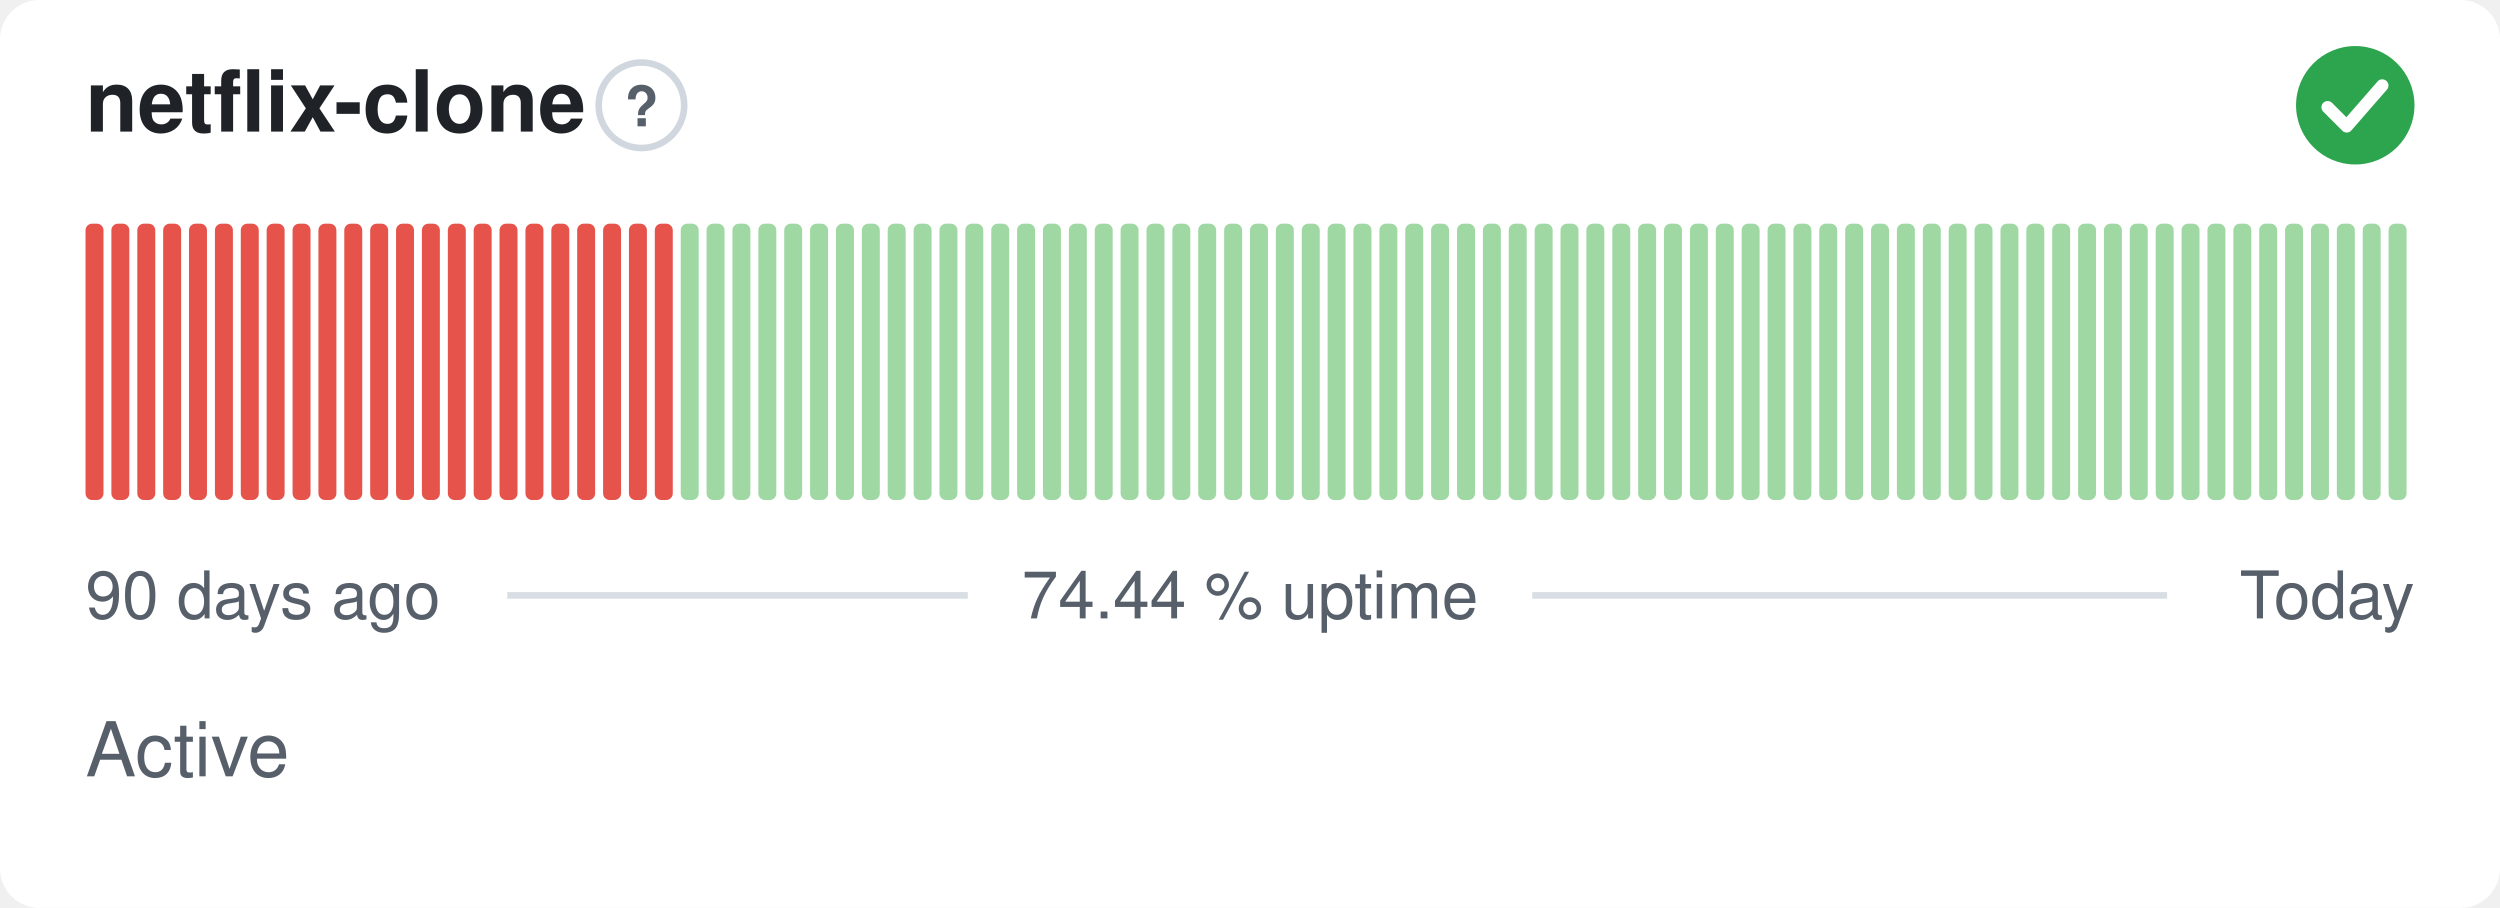
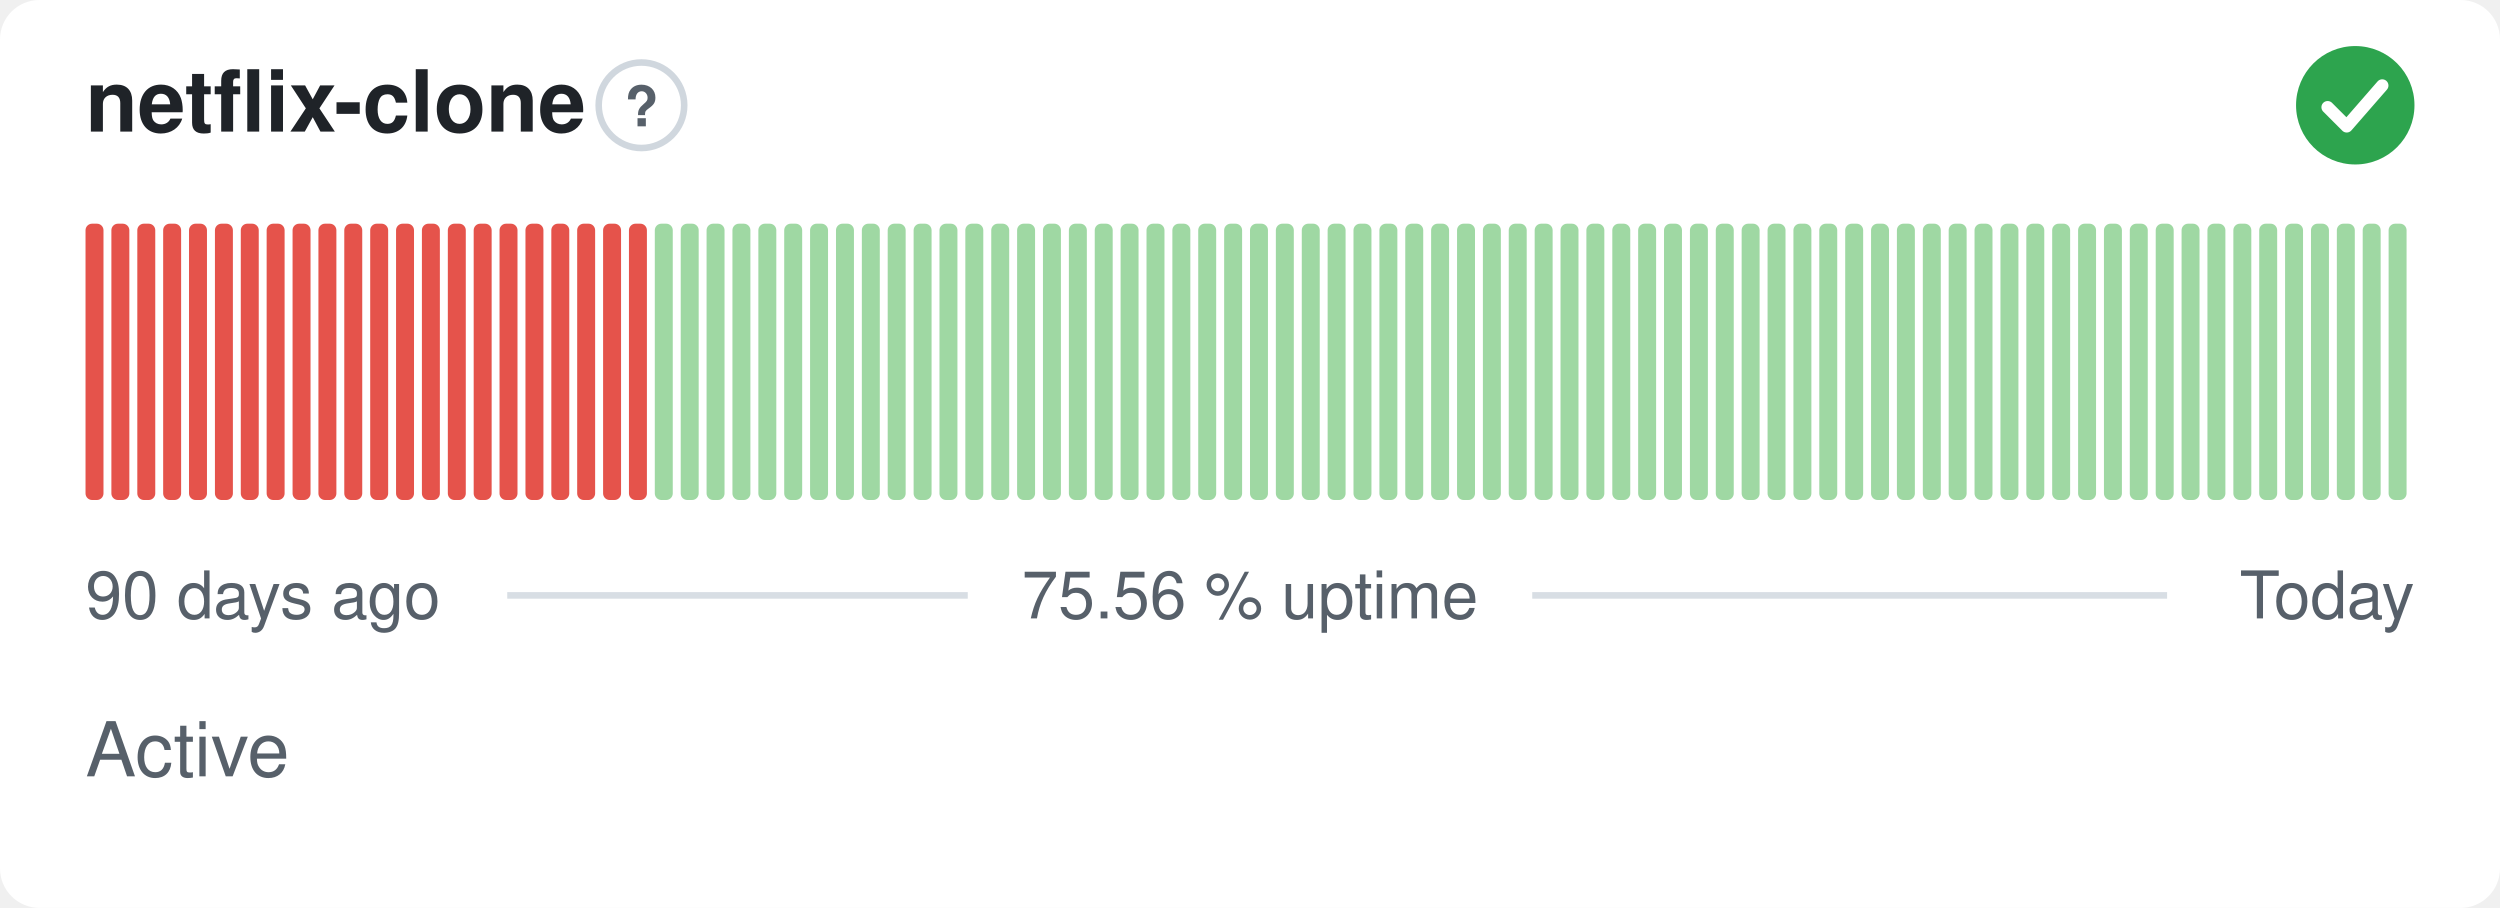
- <svg xmlns="http://www.w3.org/2000/svg" width="380" height="138" viewBox="0 0 380 138" role="img" aria-label="netflix-clone: Active, 74.44 % uptime over the last 90 days" font-family="-apple-system,BlinkMacSystemFont,'Segoe UI',Helvetica,Arial,sans-serif">
+ <svg xmlns="http://www.w3.org/2000/svg" width="380" height="138" viewBox="0 0 380 138" role="img" aria-label="netflix-clone: Active, 75.56 % uptime over the last 90 days" font-family="-apple-system,BlinkMacSystemFont,'Segoe UI',Helvetica,Arial,sans-serif">
  <style>
    @media (prefers-color-scheme: dark) {
      .bg { fill: #0d1117 }
      .title { fill: #e6edf3 }
      .muted { fill: #8b949e }
      .hint { stroke: #30363d }
      .rule { stroke: #30363d }
      .nodata { fill: #21262d }
    }
  </style>
  <rect class="bg" width="380" height="138" rx="6" fill="#ffffff" />
  <text class="title" x="13" y="20" font-size="13" font-weight="600" fill="#1f2328">netflix-clone</text>
  <circle class="hint" cx="97.5" cy="16" r="6.5" fill="none" stroke="#d0d7de" stroke-width="1" />
  <text class="muted" x="97.5" y="19.2" text-anchor="middle" font-size="8.5" font-weight="700" fill="#57606a">?</text>
  <circle cx="358" cy="16" r="9" fill="#2da44e" />
  <path d="M353.80 16.30l2.90 2.90 5.40 -6.20" fill="none" stroke="#fff" stroke-width="1.89" stroke-linecap="round" stroke-linejoin="round" />
  <rect x="13.00" y="34.00" width="2.73" height="42.00" rx="1" fill="#e5534b" />
  <rect x="16.93" y="34.00" width="2.73" height="42.00" rx="1" fill="#e5534b" />
  <rect x="20.87" y="34.00" width="2.73" height="42.00" rx="1" fill="#e5534b" />
  <rect x="24.80" y="34.00" width="2.73" height="42.00" rx="1" fill="#e5534b" />
  <rect x="28.73" y="34.00" width="2.73" height="42.00" rx="1" fill="#e5534b" />
  <rect x="32.67" y="34.00" width="2.73" height="42.00" rx="1" fill="#e5534b" />
  <rect x="36.60" y="34.00" width="2.73" height="42.00" rx="1" fill="#e5534b" />
  <rect x="40.53" y="34.00" width="2.73" height="42.00" rx="1" fill="#e5534b" />
  <rect x="44.47" y="34.00" width="2.73" height="42.00" rx="1" fill="#e5534b" />
  <rect x="48.40" y="34.00" width="2.73" height="42.00" rx="1" fill="#e5534b" />
  <rect x="52.33" y="34.00" width="2.73" height="42.00" rx="1" fill="#e5534b" />
  <rect x="56.27" y="34.00" width="2.73" height="42.00" rx="1" fill="#e5534b" />
  <rect x="60.20" y="34.00" width="2.73" height="42.00" rx="1" fill="#e5534b" />
  <rect x="64.13" y="34.00" width="2.73" height="42.00" rx="1" fill="#e5534b" />
  <rect x="68.07" y="34.00" width="2.73" height="42.00" rx="1" fill="#e5534b" />
  <rect x="72.00" y="34.00" width="2.73" height="42.00" rx="1" fill="#e5534b" />
  <rect x="75.93" y="34.00" width="2.73" height="42.00" rx="1" fill="#e5534b" />
  <rect x="79.87" y="34.00" width="2.73" height="42.00" rx="1" fill="#e5534b" />
  <rect x="83.80" y="34.00" width="2.73" height="42.00" rx="1" fill="#e5534b" />
  <rect x="87.73" y="34.00" width="2.73" height="42.00" rx="1" fill="#e5534b" />
  <rect x="91.67" y="34.00" width="2.73" height="42.00" rx="1" fill="#e5534b" />
  <rect x="95.60" y="34.00" width="2.73" height="42.00" rx="1" fill="#e5534b" />
-   <rect x="99.53" y="34.00" width="2.73" height="42.00" rx="1" fill="#e5534b" />
+   <rect x="99.53" y="34.00" width="2.73" height="42.00" rx="1" fill="#9fd8a3" />
  <rect x="103.47" y="34.00" width="2.73" height="42.00" rx="1" fill="#9fd8a3" />
  <rect x="107.40" y="34.00" width="2.73" height="42.00" rx="1" fill="#9fd8a3" />
  <rect x="111.33" y="34.00" width="2.73" height="42.00" rx="1" fill="#9fd8a3" />
  <rect x="115.27" y="34.00" width="2.73" height="42.00" rx="1" fill="#9fd8a3" />
  <rect x="119.20" y="34.00" width="2.73" height="42.00" rx="1" fill="#9fd8a3" />
  <rect x="123.13" y="34.00" width="2.73" height="42.00" rx="1" fill="#9fd8a3" />
  <rect x="127.07" y="34.00" width="2.73" height="42.00" rx="1" fill="#9fd8a3" />
  <rect x="131.00" y="34.00" width="2.73" height="42.00" rx="1" fill="#9fd8a3" />
  <rect x="134.93" y="34.00" width="2.73" height="42.00" rx="1" fill="#9fd8a3" />
  <rect x="138.87" y="34.00" width="2.73" height="42.00" rx="1" fill="#9fd8a3" />
  <rect x="142.80" y="34.00" width="2.73" height="42.00" rx="1" fill="#9fd8a3" />
  <rect x="146.73" y="34.00" width="2.73" height="42.00" rx="1" fill="#9fd8a3" />
  <rect x="150.67" y="34.00" width="2.73" height="42.00" rx="1" fill="#9fd8a3" />
  <rect x="154.60" y="34.00" width="2.73" height="42.00" rx="1" fill="#9fd8a3" />
  <rect x="158.53" y="34.00" width="2.73" height="42.00" rx="1" fill="#9fd8a3" />
  <rect x="162.47" y="34.00" width="2.73" height="42.00" rx="1" fill="#9fd8a3" />
  <rect x="166.40" y="34.00" width="2.73" height="42.00" rx="1" fill="#9fd8a3" />
  <rect x="170.33" y="34.00" width="2.73" height="42.00" rx="1" fill="#9fd8a3" />
  <rect x="174.27" y="34.00" width="2.73" height="42.00" rx="1" fill="#9fd8a3" />
  <rect x="178.20" y="34.00" width="2.73" height="42.00" rx="1" fill="#9fd8a3" />
  <rect x="182.13" y="34.00" width="2.73" height="42.00" rx="1" fill="#9fd8a3" />
  <rect x="186.07" y="34.00" width="2.73" height="42.00" rx="1" fill="#9fd8a3" />
  <rect x="190.00" y="34.00" width="2.73" height="42.00" rx="1" fill="#9fd8a3" />
  <rect x="193.93" y="34.00" width="2.73" height="42.00" rx="1" fill="#9fd8a3" />
  <rect x="197.87" y="34.00" width="2.73" height="42.00" rx="1" fill="#9fd8a3" />
  <rect x="201.80" y="34.00" width="2.73" height="42.00" rx="1" fill="#9fd8a3" />
  <rect x="205.73" y="34.00" width="2.73" height="42.00" rx="1" fill="#9fd8a3" />
  <rect x="209.67" y="34.00" width="2.73" height="42.00" rx="1" fill="#9fd8a3" />
  <rect x="213.60" y="34.00" width="2.73" height="42.00" rx="1" fill="#9fd8a3" />
  <rect x="217.53" y="34.00" width="2.73" height="42.00" rx="1" fill="#9fd8a3" />
  <rect x="221.47" y="34.00" width="2.73" height="42.00" rx="1" fill="#9fd8a3" />
  <rect x="225.40" y="34.00" width="2.73" height="42.00" rx="1" fill="#9fd8a3" />
  <rect x="229.33" y="34.00" width="2.73" height="42.00" rx="1" fill="#9fd8a3" />
  <rect x="233.27" y="34.00" width="2.73" height="42.00" rx="1" fill="#9fd8a3" />
  <rect x="237.20" y="34.00" width="2.73" height="42.00" rx="1" fill="#9fd8a3" />
  <rect x="241.13" y="34.00" width="2.73" height="42.00" rx="1" fill="#9fd8a3" />
  <rect x="245.07" y="34.00" width="2.73" height="42.00" rx="1" fill="#9fd8a3" />
  <rect x="249.00" y="34.00" width="2.73" height="42.00" rx="1" fill="#9fd8a3" />
  <rect x="252.93" y="34.00" width="2.73" height="42.00" rx="1" fill="#9fd8a3" />
  <rect x="256.87" y="34.00" width="2.73" height="42.00" rx="1" fill="#9fd8a3" />
  <rect x="260.80" y="34.00" width="2.73" height="42.00" rx="1" fill="#9fd8a3" />
  <rect x="264.73" y="34.00" width="2.73" height="42.00" rx="1" fill="#9fd8a3" />
  <rect x="268.67" y="34.00" width="2.73" height="42.00" rx="1" fill="#9fd8a3" />
  <rect x="272.60" y="34.00" width="2.73" height="42.00" rx="1" fill="#9fd8a3" />
  <rect x="276.53" y="34.00" width="2.73" height="42.00" rx="1" fill="#9fd8a3" />
  <rect x="280.47" y="34.00" width="2.73" height="42.00" rx="1" fill="#9fd8a3" />
  <rect x="284.40" y="34.00" width="2.73" height="42.00" rx="1" fill="#9fd8a3" />
  <rect x="288.33" y="34.00" width="2.73" height="42.00" rx="1" fill="#9fd8a3" />
  <rect x="292.27" y="34.00" width="2.73" height="42.00" rx="1" fill="#9fd8a3" />
  <rect x="296.20" y="34.00" width="2.73" height="42.00" rx="1" fill="#9fd8a3" />
  <rect x="300.13" y="34.00" width="2.73" height="42.00" rx="1" fill="#9fd8a3" />
  <rect x="304.07" y="34.00" width="2.73" height="42.00" rx="1" fill="#9fd8a3" />
  <rect x="308.00" y="34.00" width="2.73" height="42.00" rx="1" fill="#9fd8a3" />
  <rect x="311.93" y="34.00" width="2.73" height="42.00" rx="1" fill="#9fd8a3" />
  <rect x="315.87" y="34.00" width="2.73" height="42.00" rx="1" fill="#9fd8a3" />
  <rect x="319.80" y="34.00" width="2.73" height="42.00" rx="1" fill="#9fd8a3" />
  <rect x="323.73" y="34.00" width="2.73" height="42.00" rx="1" fill="#9fd8a3" />
  <rect x="327.67" y="34.00" width="2.73" height="42.00" rx="1" fill="#9fd8a3" />
  <rect x="331.60" y="34.00" width="2.73" height="42.00" rx="1" fill="#9fd8a3" />
  <rect x="335.53" y="34.00" width="2.73" height="42.00" rx="1" fill="#9fd8a3" />
  <rect x="339.47" y="34.00" width="2.73" height="42.00" rx="1" fill="#9fd8a3" />
  <rect x="343.40" y="34.00" width="2.73" height="42.00" rx="1" fill="#9fd8a3" />
  <rect x="347.33" y="34.00" width="2.73" height="42.00" rx="1" fill="#9fd8a3" />
  <rect x="351.27" y="34.00" width="2.73" height="42.00" rx="1" fill="#9fd8a3" />
  <rect x="355.20" y="34.00" width="2.73" height="42.00" rx="1" fill="#9fd8a3" />
  <rect x="359.13" y="34.00" width="2.73" height="42.00" rx="1" fill="#9fd8a3" />
  <rect x="363.07" y="34.00" width="2.73" height="42.00" rx="1" fill="#9fd8a3" />
  <text class="muted" x="13" y="94" font-size="10" fill="#57606a">90 days ago</text>
-   <text class="muted" x="190" y="94" text-anchor="middle" font-size="10" fill="#57606a">74.44 % uptime</text>
+   <text class="muted" x="190" y="94" text-anchor="middle" font-size="10" fill="#57606a">75.56 % uptime</text>
  <text class="muted" x="367" y="94" text-anchor="end" font-size="10" fill="#57606a">Today</text>
  <line class="rule" x1="77.1" y1="90.5" x2="147.1" y2="90.5" stroke="#d8dee4" stroke-width="1" />
  <line class="rule" x1="232.9" y1="90.5" x2="329.4" y2="90.5" stroke="#d8dee4" stroke-width="1" />
  <text class="muted" x="13" y="118" font-size="11.5" fill="#57606a">Active</text>
</svg>
